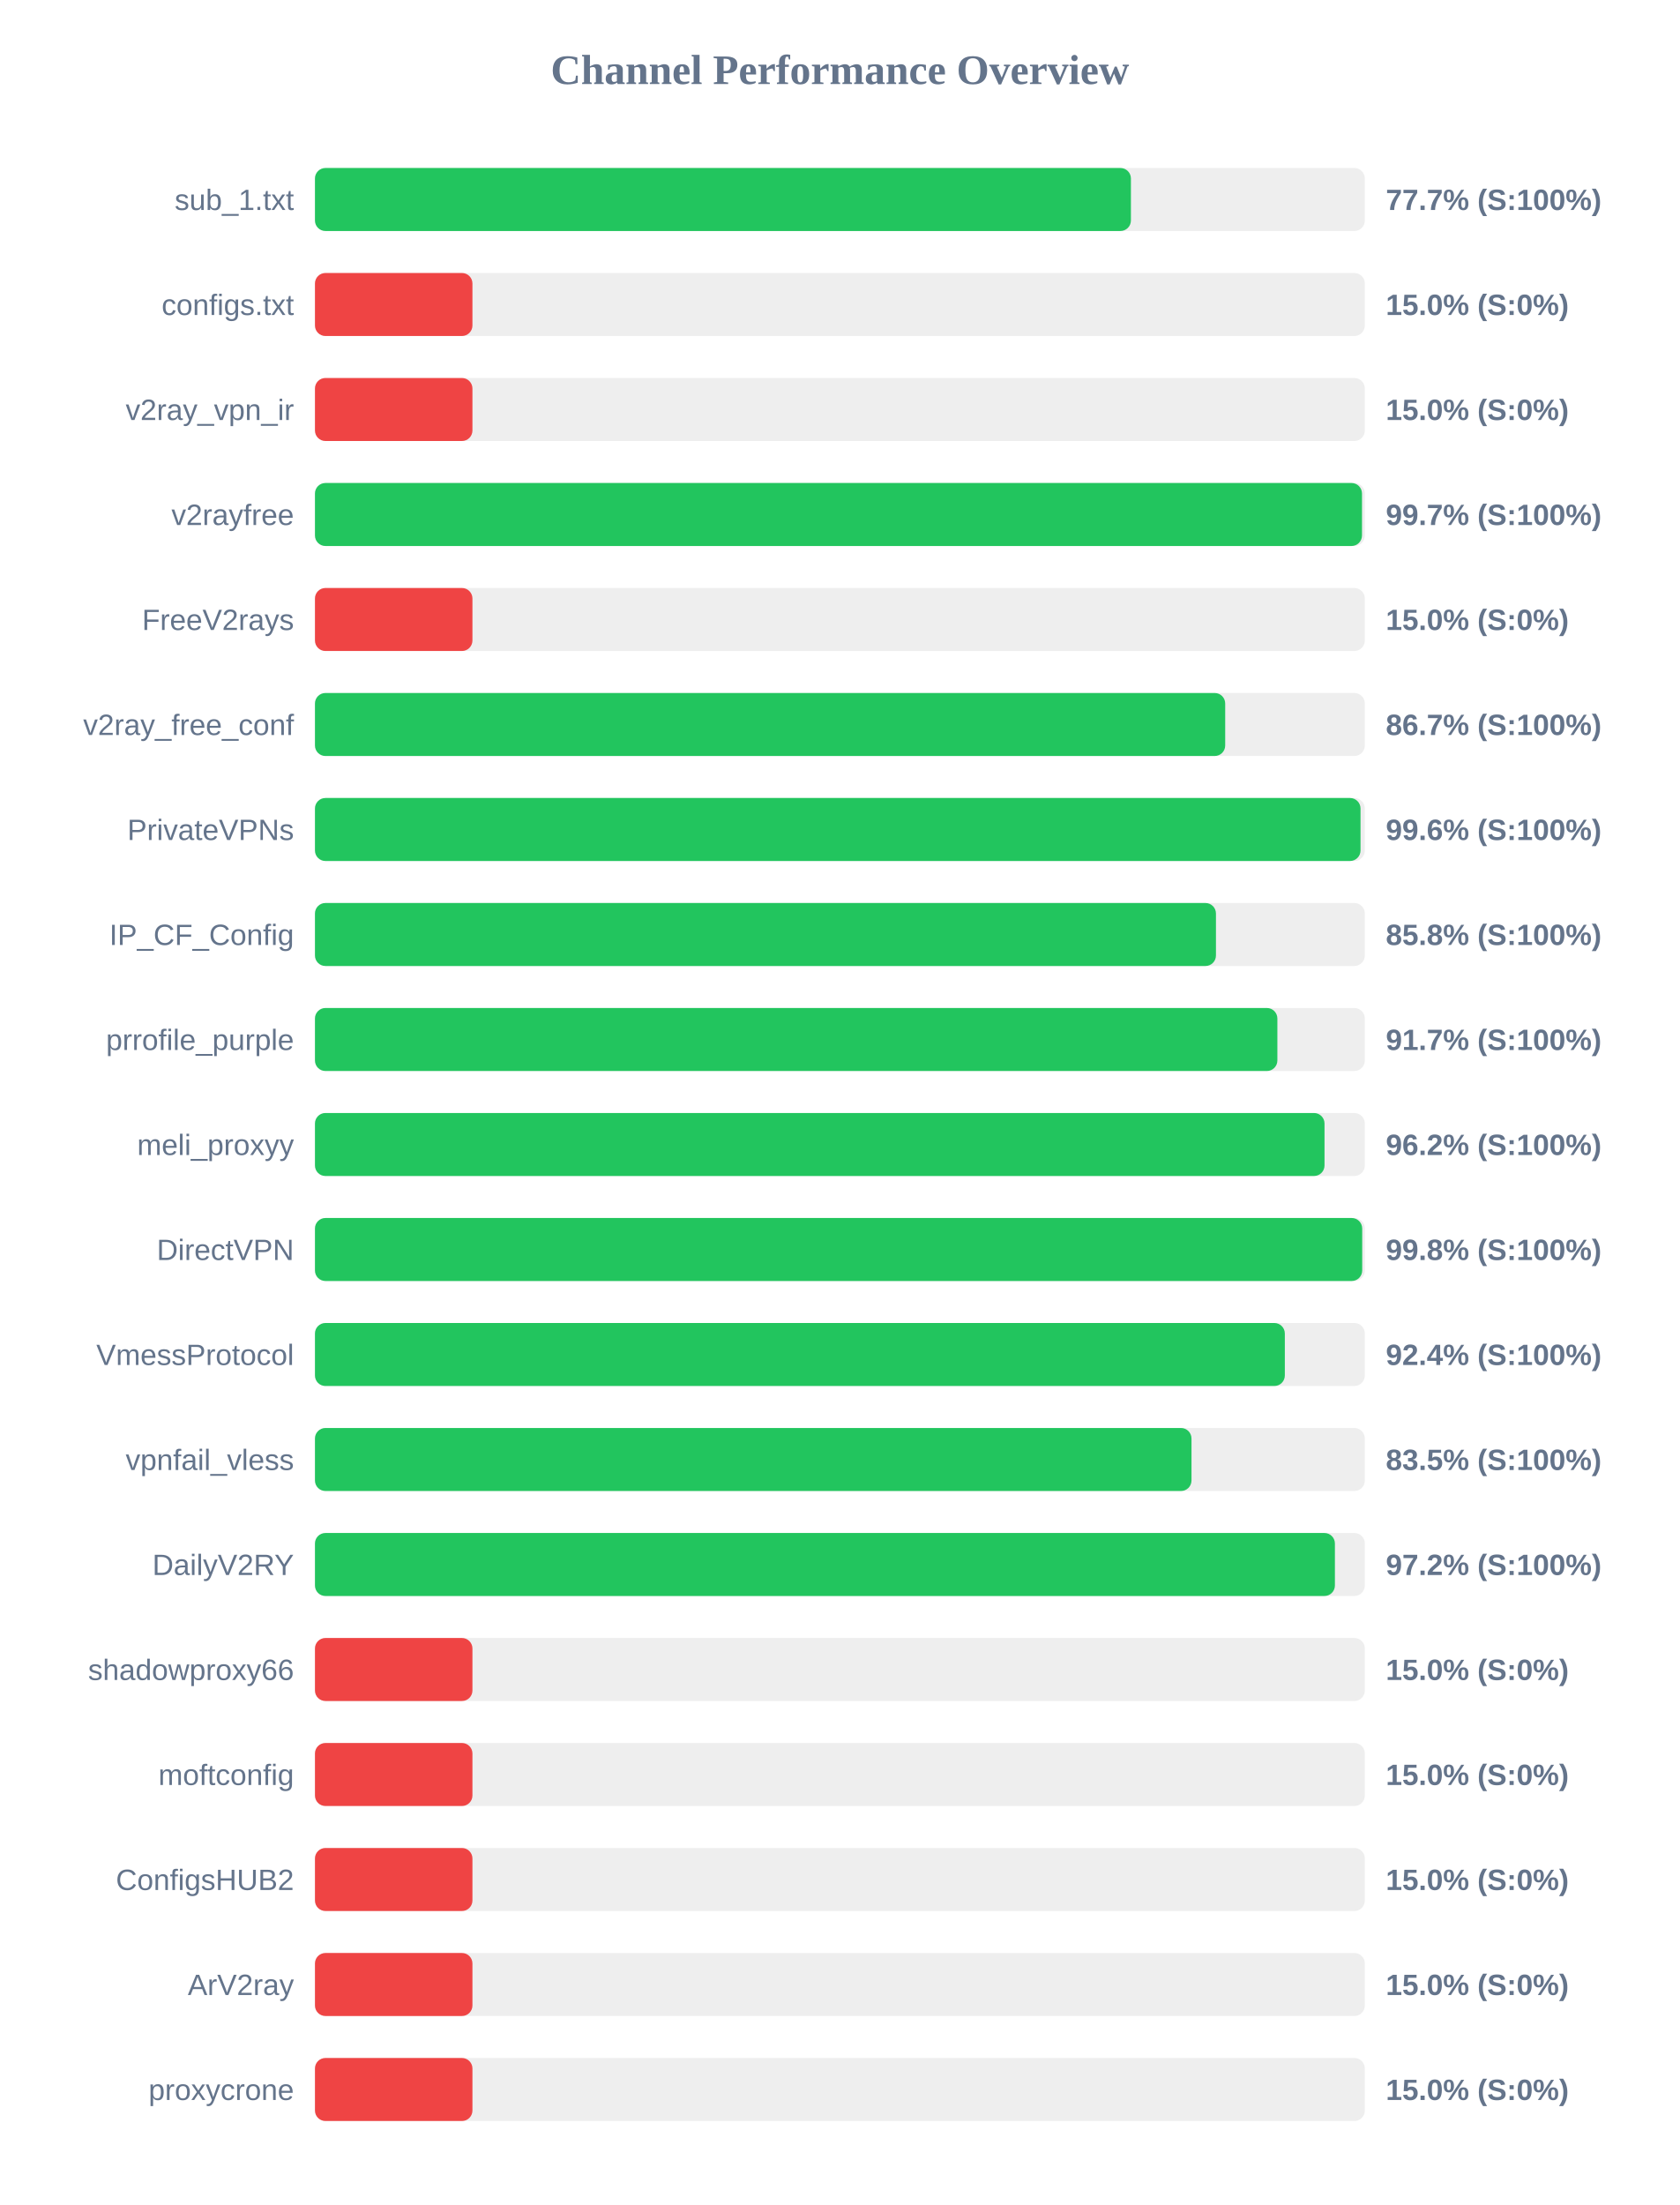
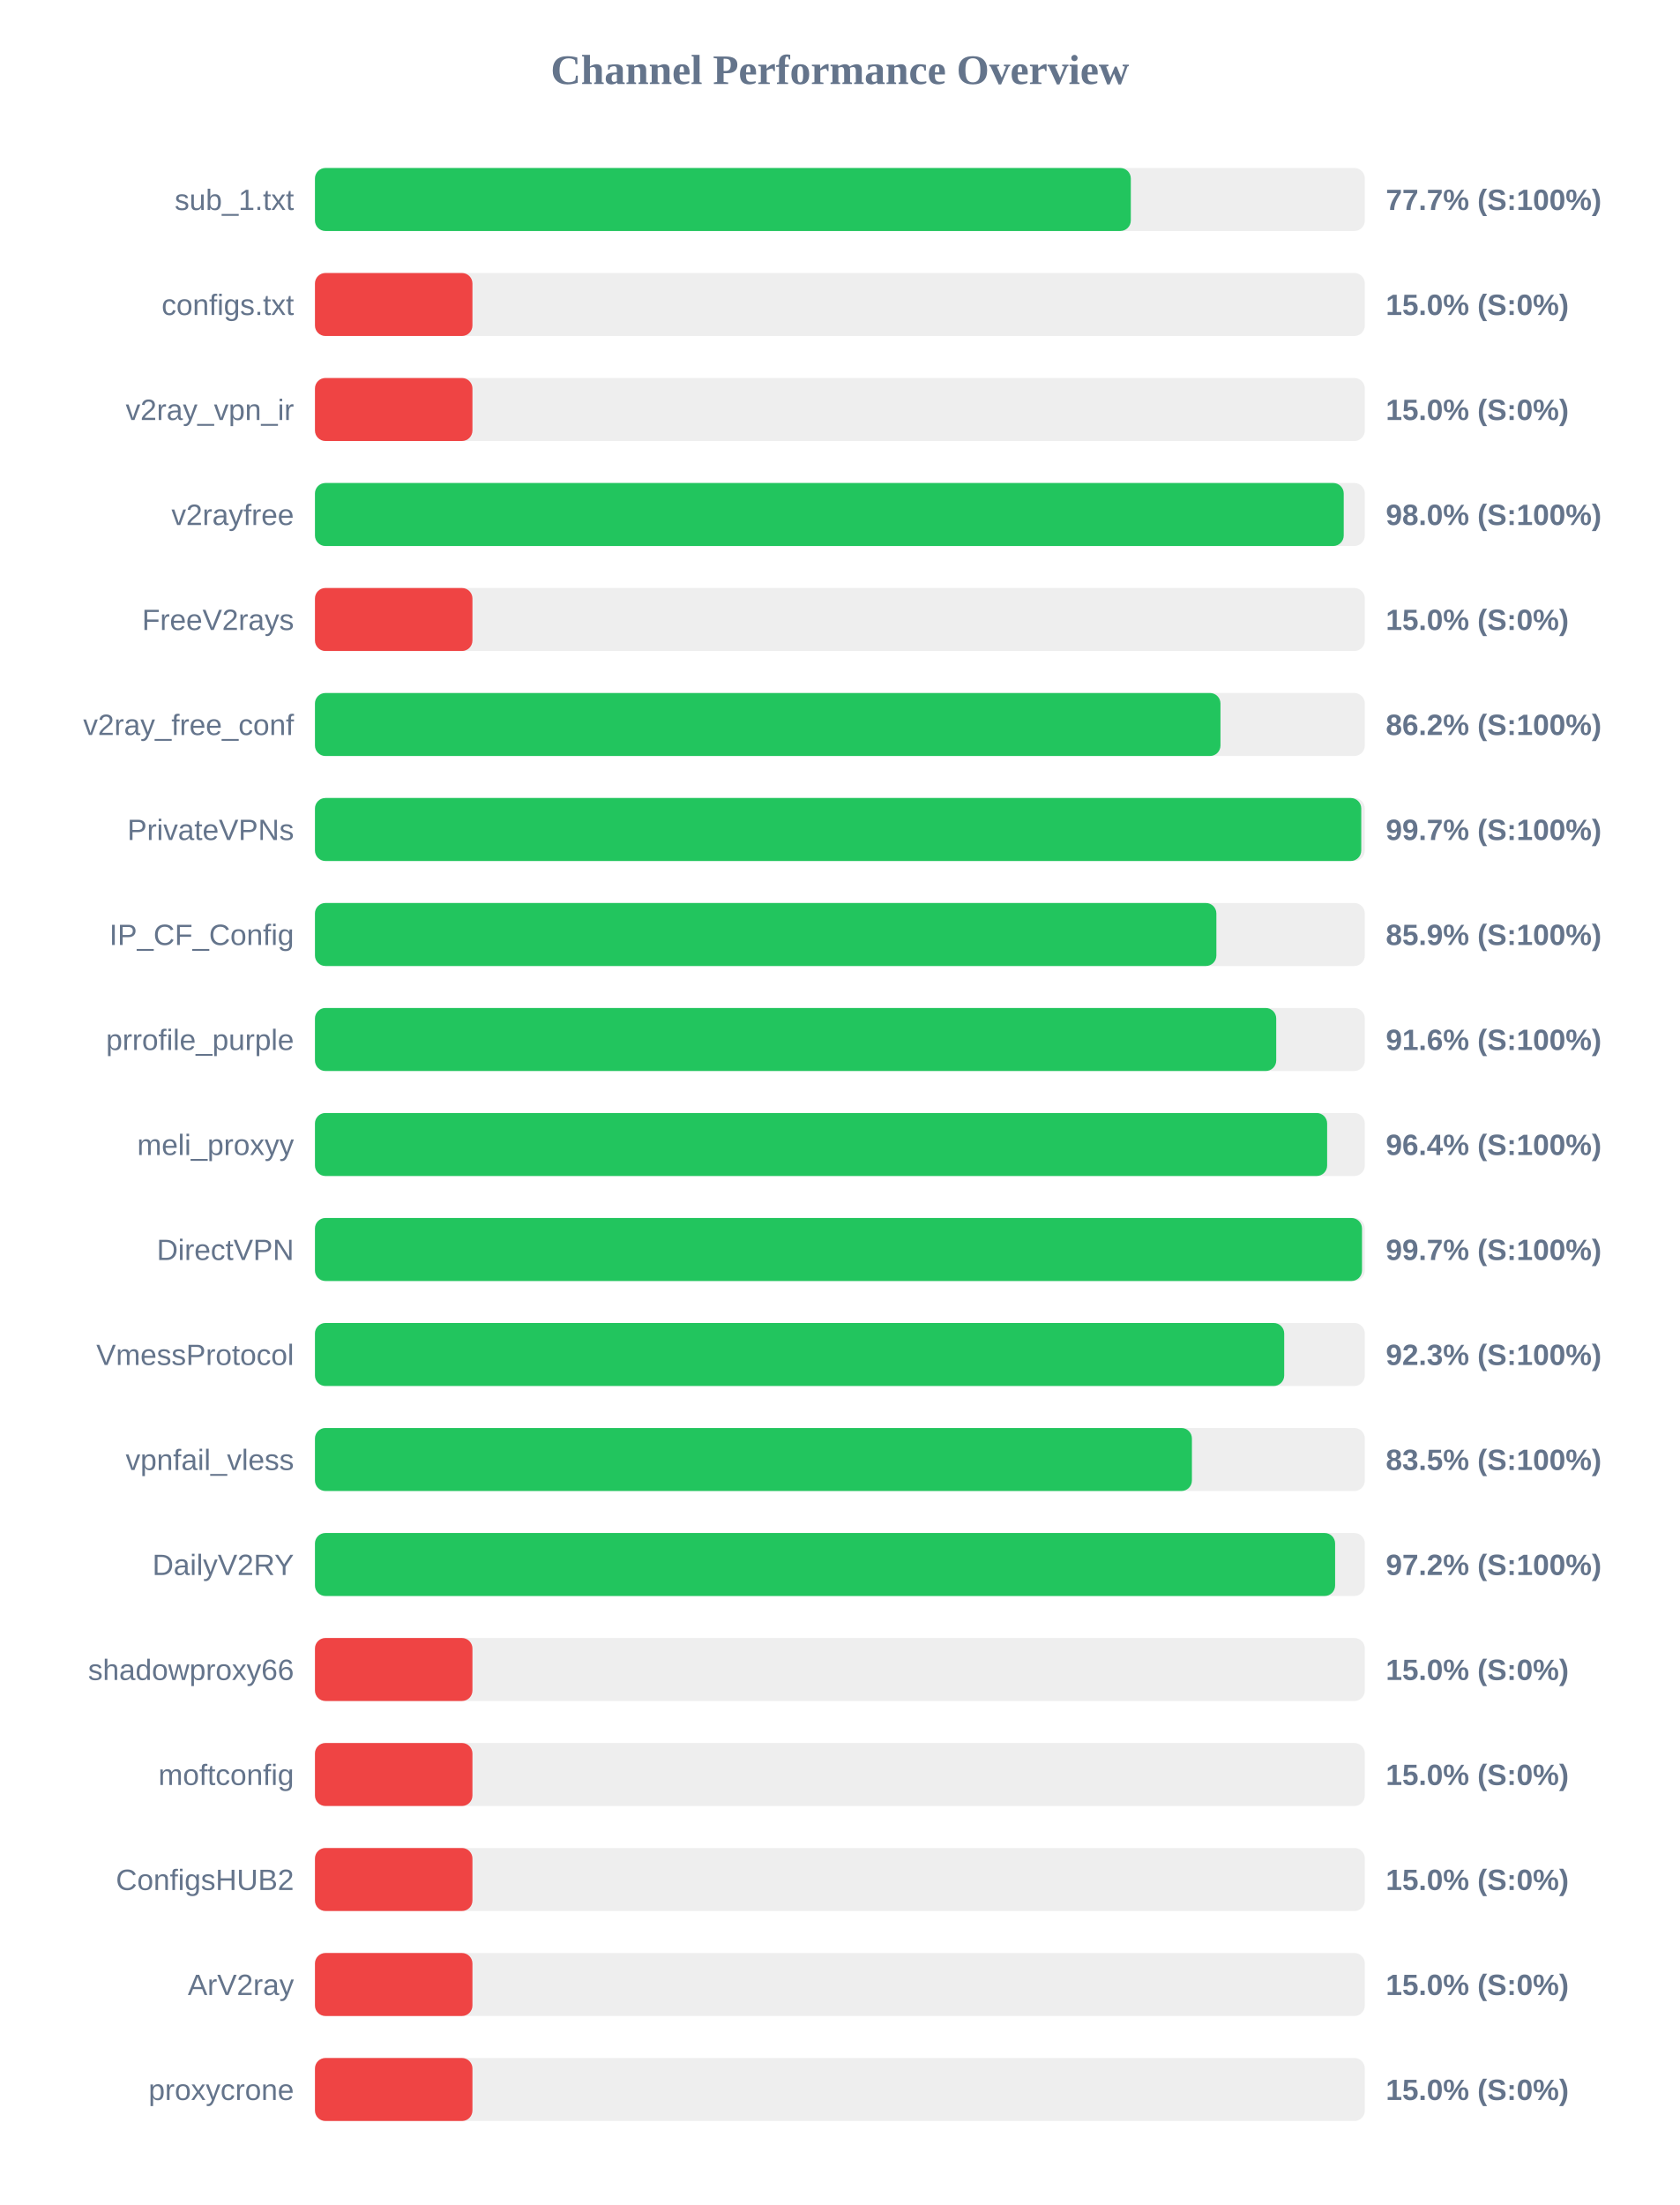
<svg xmlns="http://www.w3.org/2000/svg" width="800" height="1050" version="1.1">
  <style>
        .row { font: 14px Arial; fill: #64748b; }
        .score { font: bold 14px Arial; fill: #64748b; }
    </style>
  <text x="400" y="40" text-anchor="middle" font-size="20px" font-weight="bold" fill="#64748b">Channel Performance Overview</text>
  <rect x="150" y="80" width="500" height="30" fill="#eee" rx="5" />
-   <rect x="150" y="80" width="388.6" height="30" fill="#22c55e" rx="5" />
+   <rect x="150" y="80" width="388.55" height="30" fill="#22c55e" rx="5" />
  <text x="140" y="100" text-anchor="end" class="row">sub_1.txt</text>
  <text x="660" y="100" text-anchor="start" class="score">77.7% (S:100%)</text>
  <rect x="150" y="130" width="500" height="30" fill="#eee" rx="5" />
  <rect x="150" y="130" width="75.0" height="30" fill="#ef4444" rx="5" />
  <text x="140" y="150" text-anchor="end" class="row">configs.txt</text>
  <text x="660" y="150" text-anchor="start" class="score">15.0% (S:0%)</text>
  <rect x="150" y="180" width="500" height="30" fill="#eee" rx="5" />
  <rect x="150" y="180" width="75.0" height="30" fill="#ef4444" rx="5" />
  <text x="140" y="200" text-anchor="end" class="row">v2ray_vpn_ir</text>
  <text x="660" y="200" text-anchor="start" class="score">15.0% (S:0%)</text>
  <rect x="150" y="230" width="500" height="30" fill="#eee" rx="5" />
-   <rect x="150" y="230" width="498.65" height="30" fill="#22c55e" rx="5" />
+   <rect x="150" y="230" width="489.95" height="30" fill="#22c55e" rx="5" />
  <text x="140" y="250" text-anchor="end" class="row">v2rayfree</text>
-   <text x="660" y="250" text-anchor="start" class="score">99.7% (S:100%)</text>
+   <text x="660" y="250" text-anchor="start" class="score">98.0% (S:100%)</text>
  <rect x="150" y="280" width="500" height="30" fill="#eee" rx="5" />
  <rect x="150" y="280" width="75.0" height="30" fill="#ef4444" rx="5" />
  <text x="140" y="300" text-anchor="end" class="row">FreeV2rays</text>
  <text x="660" y="300" text-anchor="start" class="score">15.0% (S:0%)</text>
  <rect x="150" y="330" width="500" height="30" fill="#eee" rx="5" />
-   <rect x="150" y="330" width="433.5" height="30" fill="#22c55e" rx="5" />
+   <rect x="150" y="330" width="431.25" height="30" fill="#22c55e" rx="5" />
  <text x="140" y="350" text-anchor="end" class="row">v2ray_free_conf</text>
-   <text x="660" y="350" text-anchor="start" class="score">86.7% (S:100%)</text>
+   <text x="660" y="350" text-anchor="start" class="score">86.2% (S:100%)</text>
  <rect x="150" y="380" width="500" height="30" fill="#eee" rx="5" />
-   <rect x="150" y="380" width="497.95" height="30" fill="#22c55e" rx="5" />
+   <rect x="150" y="380" width="498.3" height="30" fill="#22c55e" rx="5" />
  <text x="140" y="400" text-anchor="end" class="row">PrivateVPNs</text>
-   <text x="660" y="400" text-anchor="start" class="score">99.6% (S:100%)</text>
+   <text x="660" y="400" text-anchor="start" class="score">99.7% (S:100%)</text>
  <rect x="150" y="430" width="500" height="30" fill="#eee" rx="5" />
-   <rect x="150" y="430" width="429.1" height="30" fill="#22c55e" rx="5" />
+   <rect x="150" y="430" width="429.3" height="30" fill="#22c55e" rx="5" />
  <text x="140" y="450" text-anchor="end" class="row">IP_CF_Config</text>
-   <text x="660" y="450" text-anchor="start" class="score">85.8% (S:100%)</text>
+   <text x="660" y="450" text-anchor="start" class="score">85.9% (S:100%)</text>
  <rect x="150" y="480" width="500" height="30" fill="#eee" rx="5" />
-   <rect x="150" y="480" width="458.35" height="30" fill="#22c55e" rx="5" />
+   <rect x="150" y="480" width="457.8" height="30" fill="#22c55e" rx="5" />
  <text x="140" y="500" text-anchor="end" class="row">prrofile_purple</text>
-   <text x="660" y="500" text-anchor="start" class="score">91.7% (S:100%)</text>
+   <text x="660" y="500" text-anchor="start" class="score">91.6% (S:100%)</text>
  <rect x="150" y="530" width="500" height="30" fill="#eee" rx="5" />
-   <rect x="150" y="530" width="480.8" height="30" fill="#22c55e" rx="5" />
+   <rect x="150" y="530" width="482.05" height="30" fill="#22c55e" rx="5" />
  <text x="140" y="550" text-anchor="end" class="row">meli_proxyy</text>
-   <text x="660" y="550" text-anchor="start" class="score">96.2% (S:100%)</text>
+   <text x="660" y="550" text-anchor="start" class="score">96.4% (S:100%)</text>
  <rect x="150" y="580" width="500" height="30" fill="#eee" rx="5" />
-   <rect x="150" y="580" width="498.75" height="30" fill="#22c55e" rx="5" />
+   <rect x="150" y="580" width="498.65" height="30" fill="#22c55e" rx="5" />
  <text x="140" y="600" text-anchor="end" class="row">DirectVPN</text>
-   <text x="660" y="600" text-anchor="start" class="score">99.8% (S:100%)</text>
+   <text x="660" y="600" text-anchor="start" class="score">99.7% (S:100%)</text>
  <rect x="150" y="630" width="500" height="30" fill="#eee" rx="5" />
-   <rect x="150" y="630" width="461.9" height="30" fill="#22c55e" rx="5" />
+   <rect x="150" y="630" width="461.6" height="30" fill="#22c55e" rx="5" />
  <text x="140" y="650" text-anchor="end" class="row">VmessProtocol</text>
-   <text x="660" y="650" text-anchor="start" class="score">92.4% (S:100%)</text>
+   <text x="660" y="650" text-anchor="start" class="score">92.3% (S:100%)</text>
  <rect x="150" y="680" width="500" height="30" fill="#eee" rx="5" />
-   <rect x="150" y="680" width="417.45" height="30" fill="#22c55e" rx="5" />
+   <rect x="150" y="680" width="417.65" height="30" fill="#22c55e" rx="5" />
  <text x="140" y="700" text-anchor="end" class="row">vpnfail_vless</text>
  <text x="660" y="700" text-anchor="start" class="score">83.5% (S:100%)</text>
  <rect x="150" y="730" width="500" height="30" fill="#eee" rx="5" />
-   <rect x="150" y="730" width="485.75" height="30" fill="#22c55e" rx="5" />
+   <rect x="150" y="730" width="485.85" height="30" fill="#22c55e" rx="5" />
  <text x="140" y="750" text-anchor="end" class="row">DailyV2RY</text>
  <text x="660" y="750" text-anchor="start" class="score">97.2% (S:100%)</text>
  <rect x="150" y="780" width="500" height="30" fill="#eee" rx="5" />
  <rect x="150" y="780" width="75.0" height="30" fill="#ef4444" rx="5" />
  <text x="140" y="800" text-anchor="end" class="row">shadowproxy66</text>
  <text x="660" y="800" text-anchor="start" class="score">15.0% (S:0%)</text>
  <rect x="150" y="830" width="500" height="30" fill="#eee" rx="5" />
  <rect x="150" y="830" width="75.0" height="30" fill="#ef4444" rx="5" />
  <text x="140" y="850" text-anchor="end" class="row">moftconfig</text>
  <text x="660" y="850" text-anchor="start" class="score">15.0% (S:0%)</text>
  <rect x="150" y="880" width="500" height="30" fill="#eee" rx="5" />
  <rect x="150" y="880" width="75.0" height="30" fill="#ef4444" rx="5" />
  <text x="140" y="900" text-anchor="end" class="row">ConfigsHUB2</text>
  <text x="660" y="900" text-anchor="start" class="score">15.0% (S:0%)</text>
  <rect x="150" y="930" width="500" height="30" fill="#eee" rx="5" />
  <rect x="150" y="930" width="75.0" height="30" fill="#ef4444" rx="5" />
  <text x="140" y="950" text-anchor="end" class="row">ArV2ray</text>
  <text x="660" y="950" text-anchor="start" class="score">15.0% (S:0%)</text>
  <rect x="150" y="980" width="500" height="30" fill="#eee" rx="5" />
  <rect x="150" y="980" width="75.0" height="30" fill="#ef4444" rx="5" />
  <text x="140" y="1000" text-anchor="end" class="row">proxycrone</text>
  <text x="660" y="1000" text-anchor="start" class="score">15.0% (S:0%)</text>
</svg>
